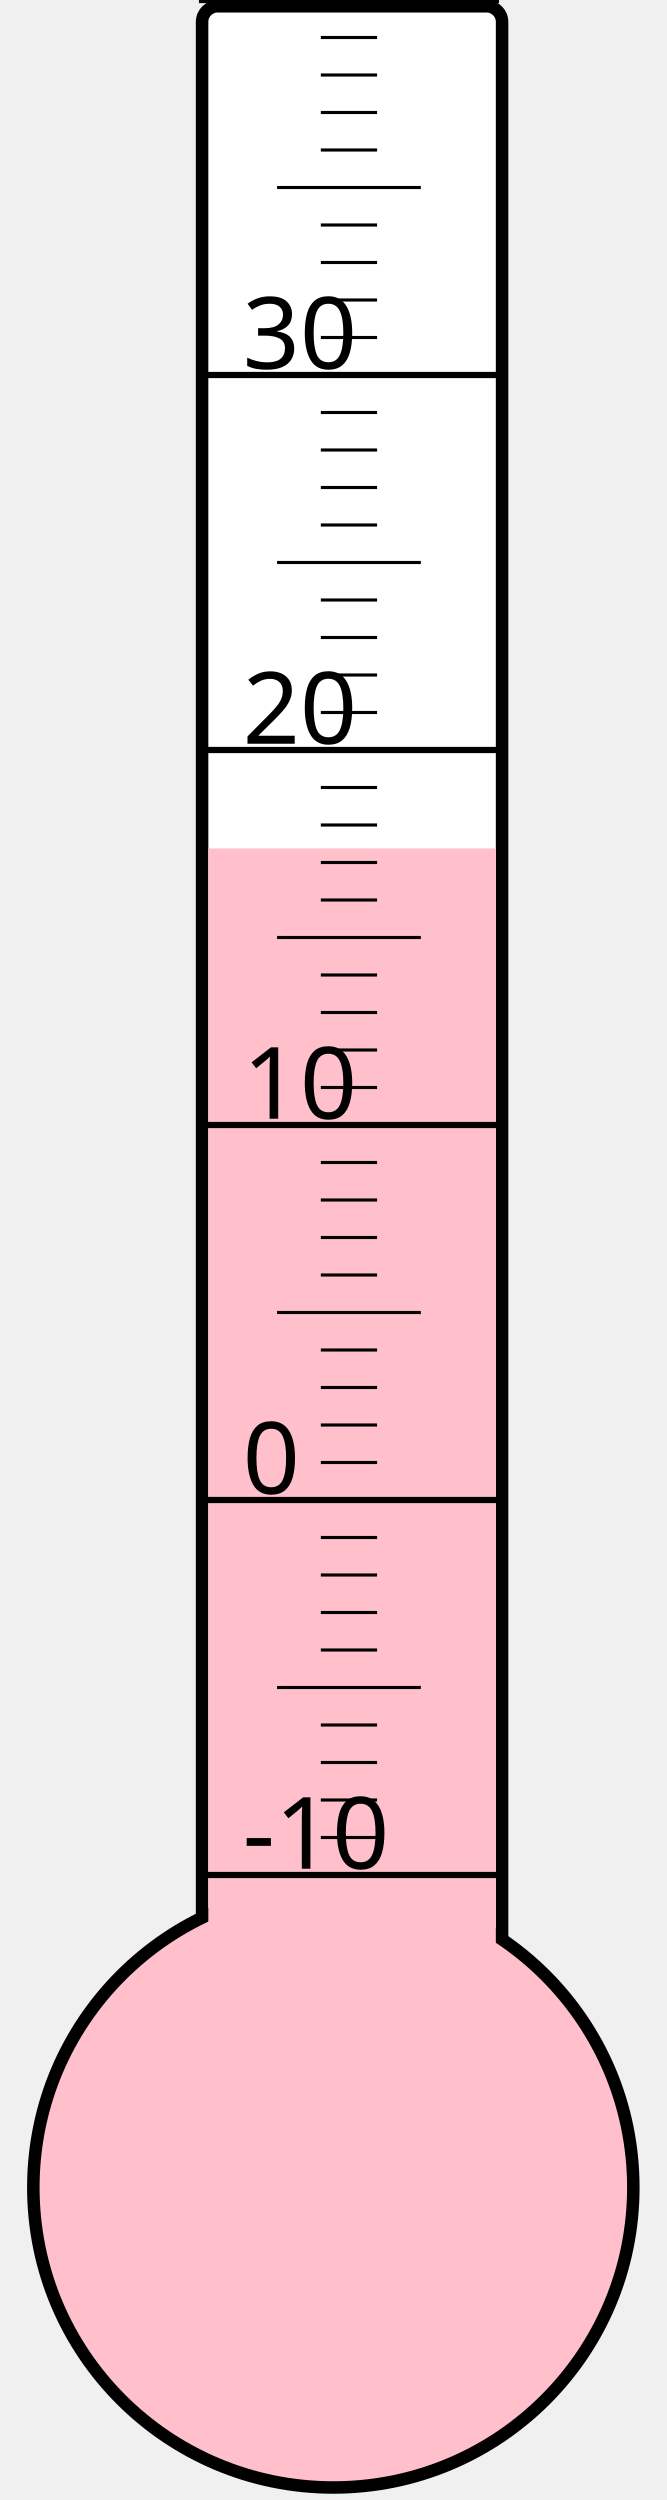
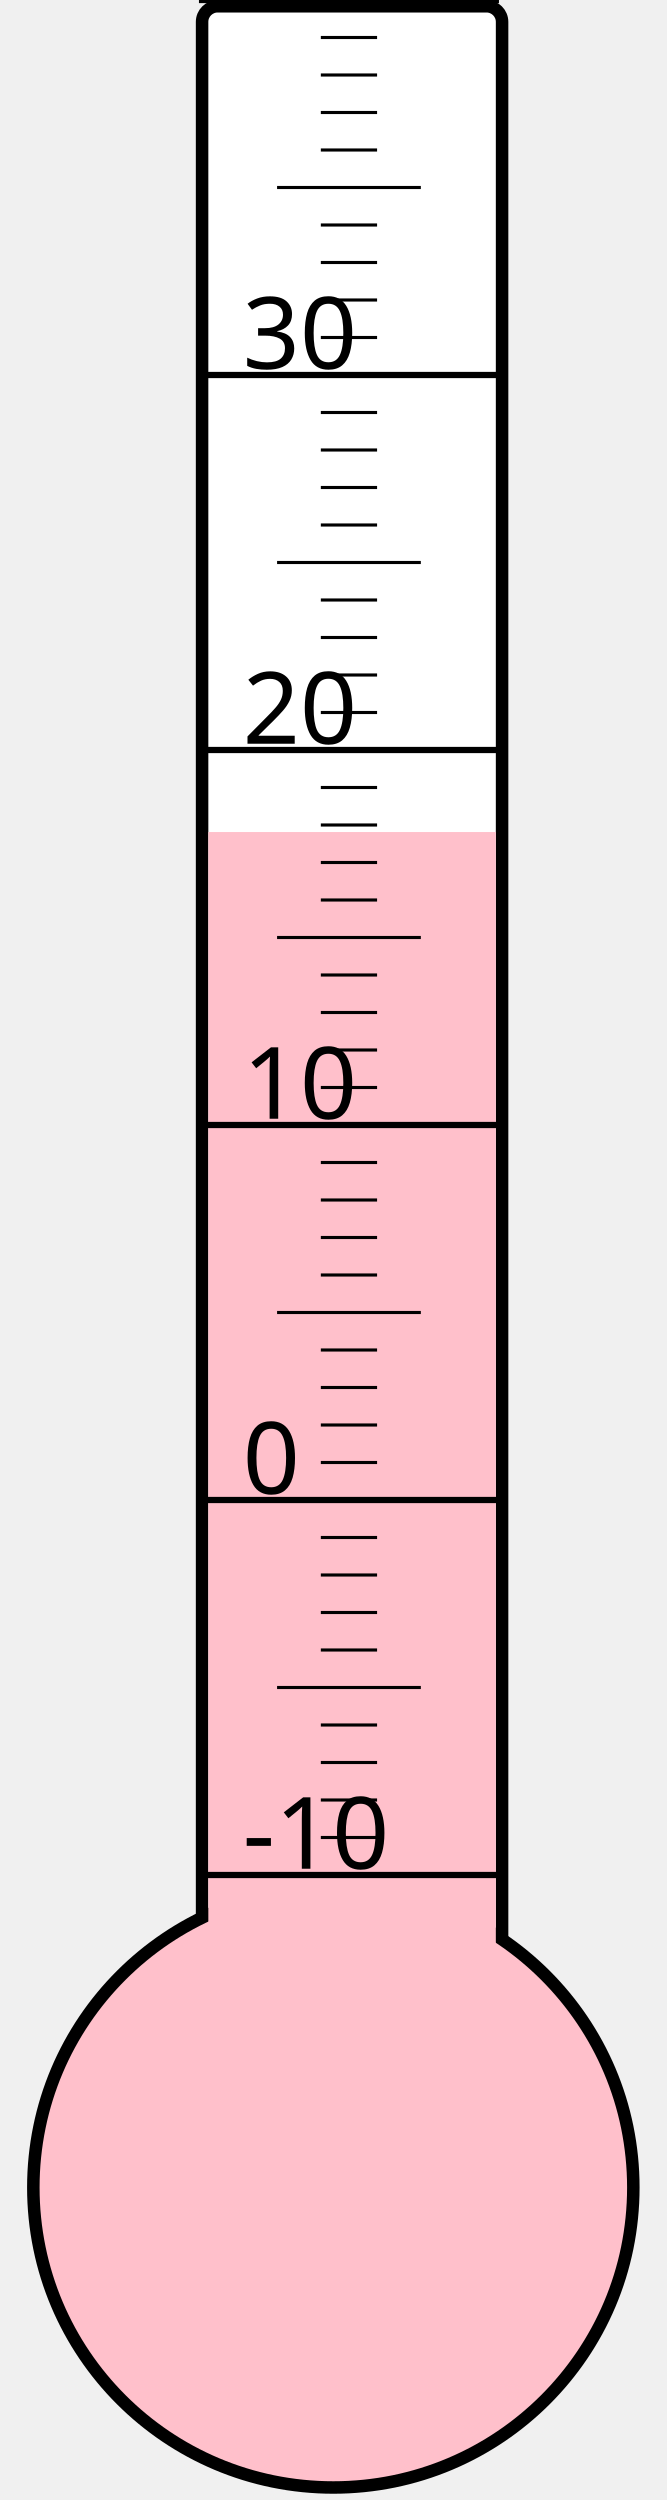
<svg xmlns="http://www.w3.org/2000/svg" width="40px" height="150px" viewBox="0 0 200 800">
  <rect width="200" height="800" x="0" y="0" style="fill: #ffffeb; fill-opacity: 0;" />
  <rect width="96" height="680" x="58" y="2" rx="5" ry="5" style="fill: white; fill-opacity: 1; stroke: black; stroke-width: 4;" />
  <circle cx="100" cy="700" r="96" style="fill: pink; stroke: black; stroke-width: 4;" />
-   <rect width="92" height="428.5" x="60" y="271.5" style="fill: pink; fill-opacity: 1; stroke-width: 0;" />
+   <rect width="92" height="433.75" x="60" y="266.25" style="fill: pink; fill-opacity: 1; stroke-width: 0;" />
  <text x="71" y="598" style="font-family: sans-serif; font-size: 24pt;">-10</text>
  <text x="71" y="478" style="font-family: sans-serif; font-size: 24pt;">0</text>
  <text x="71" y="358" style="font-family: sans-serif; font-size: 24pt;">10</text>
  <text x="71" y="238" style="font-family: sans-serif; font-size: 24pt;">20</text>
  <text x="71" y="118" style="font-family: sans-serif; font-size: 24pt;">30</text>
  <g style="stroke: black;">
    <line x1="57" y1="600" x2="153" y2="600" style="stroke-width: 2;" />
    <line x1="96" y1="588" x2="114" y2="588" style="stroke-width: 1;" />
    <line x1="96" y1="576" x2="114" y2="576" style="stroke-width: 1;" />
    <line x1="96" y1="564" x2="114" y2="564" style="stroke-width: 1;" />
    <line x1="96" y1="552" x2="114" y2="552" style="stroke-width: 1;" />
    <line x1="82" y1="540" x2="128" y2="540" style="stroke-width: 1;" />
    <line x1="96" y1="528" x2="114" y2="528" style="stroke-width: 1;" />
    <line x1="96" y1="516" x2="114" y2="516" style="stroke-width: 1;" />
    <line x1="96" y1="504" x2="114" y2="504" style="stroke-width: 1;" />
    <line x1="96" y1="492" x2="114" y2="492" style="stroke-width: 1;" />
    <line x1="57" y1="480" x2="153" y2="480" style="stroke-width: 2;" />
    <line x1="96" y1="468" x2="114" y2="468" style="stroke-width: 1;" />
    <line x1="96" y1="456" x2="114" y2="456" style="stroke-width: 1;" />
    <line x1="96" y1="444" x2="114" y2="444" style="stroke-width: 1;" />
    <line x1="96" y1="432" x2="114" y2="432" style="stroke-width: 1;" />
    <line x1="82" y1="420" x2="128" y2="420" style="stroke-width: 1;" />
    <line x1="96" y1="408" x2="114" y2="408" style="stroke-width: 1;" />
    <line x1="96" y1="396" x2="114" y2="396" style="stroke-width: 1;" />
    <line x1="96" y1="384" x2="114" y2="384" style="stroke-width: 1;" />
    <line x1="96" y1="372" x2="114" y2="372" style="stroke-width: 1;" />
    <line x1="57" y1="360" x2="153" y2="360" style="stroke-width: 2;" />
    <line x1="96" y1="348" x2="114" y2="348" style="stroke-width: 1;" />
    <line x1="96" y1="336" x2="114" y2="336" style="stroke-width: 1;" />
    <line x1="96" y1="324" x2="114" y2="324" style="stroke-width: 1;" />
    <line x1="96" y1="312" x2="114" y2="312" style="stroke-width: 1;" />
    <line x1="82" y1="300" x2="128" y2="300" style="stroke-width: 1;" />
    <line x1="96" y1="288" x2="114" y2="288" style="stroke-width: 1;" />
    <line x1="96" y1="276" x2="114" y2="276" style="stroke-width: 1;" />
    <line x1="96" y1="264" x2="114" y2="264" style="stroke-width: 1;" />
    <line x1="96" y1="252" x2="114" y2="252" style="stroke-width: 1;" />
    <line x1="57" y1="240" x2="153" y2="240" style="stroke-width: 2;" />
    <line x1="96" y1="228" x2="114" y2="228" style="stroke-width: 1;" />
    <line x1="96" y1="216" x2="114" y2="216" style="stroke-width: 1;" />
    <line x1="96" y1="204" x2="114" y2="204" style="stroke-width: 1;" />
    <line x1="96" y1="192" x2="114" y2="192" style="stroke-width: 1;" />
    <line x1="82" y1="180" x2="128" y2="180" style="stroke-width: 1;" />
    <line x1="96" y1="168" x2="114" y2="168" style="stroke-width: 1;" />
    <line x1="96" y1="156" x2="114" y2="156" style="stroke-width: 1;" />
    <line x1="96" y1="144" x2="114" y2="144" style="stroke-width: 1;" />
    <line x1="96" y1="132" x2="114" y2="132" style="stroke-width: 1;" />
    <line x1="57" y1="120" x2="153" y2="120" style="stroke-width: 2;" />
    <line x1="96" y1="108" x2="114" y2="108" style="stroke-width: 1;" />
    <line x1="96" y1="96" x2="114" y2="96" style="stroke-width: 1;" />
    <line x1="96" y1="84" x2="114" y2="84" style="stroke-width: 1;" />
    <line x1="96" y1="72" x2="114" y2="72" style="stroke-width: 1;" />
    <line x1="82" y1="60" x2="128" y2="60" style="stroke-width: 1;" />
    <line x1="96" y1="48" x2="114" y2="48" style="stroke-width: 1;" />
    <line x1="96" y1="36" x2="114" y2="36" style="stroke-width: 1;" />
    <line x1="96" y1="24" x2="114" y2="24" style="stroke-width: 1;" />
    <line x1="96" y1="12" x2="114" y2="12" style="stroke-width: 1;" />
    <line x1="57" y1="0" x2="153" y2="0" style="stroke-width: 2;" />
  </g>
</svg>
